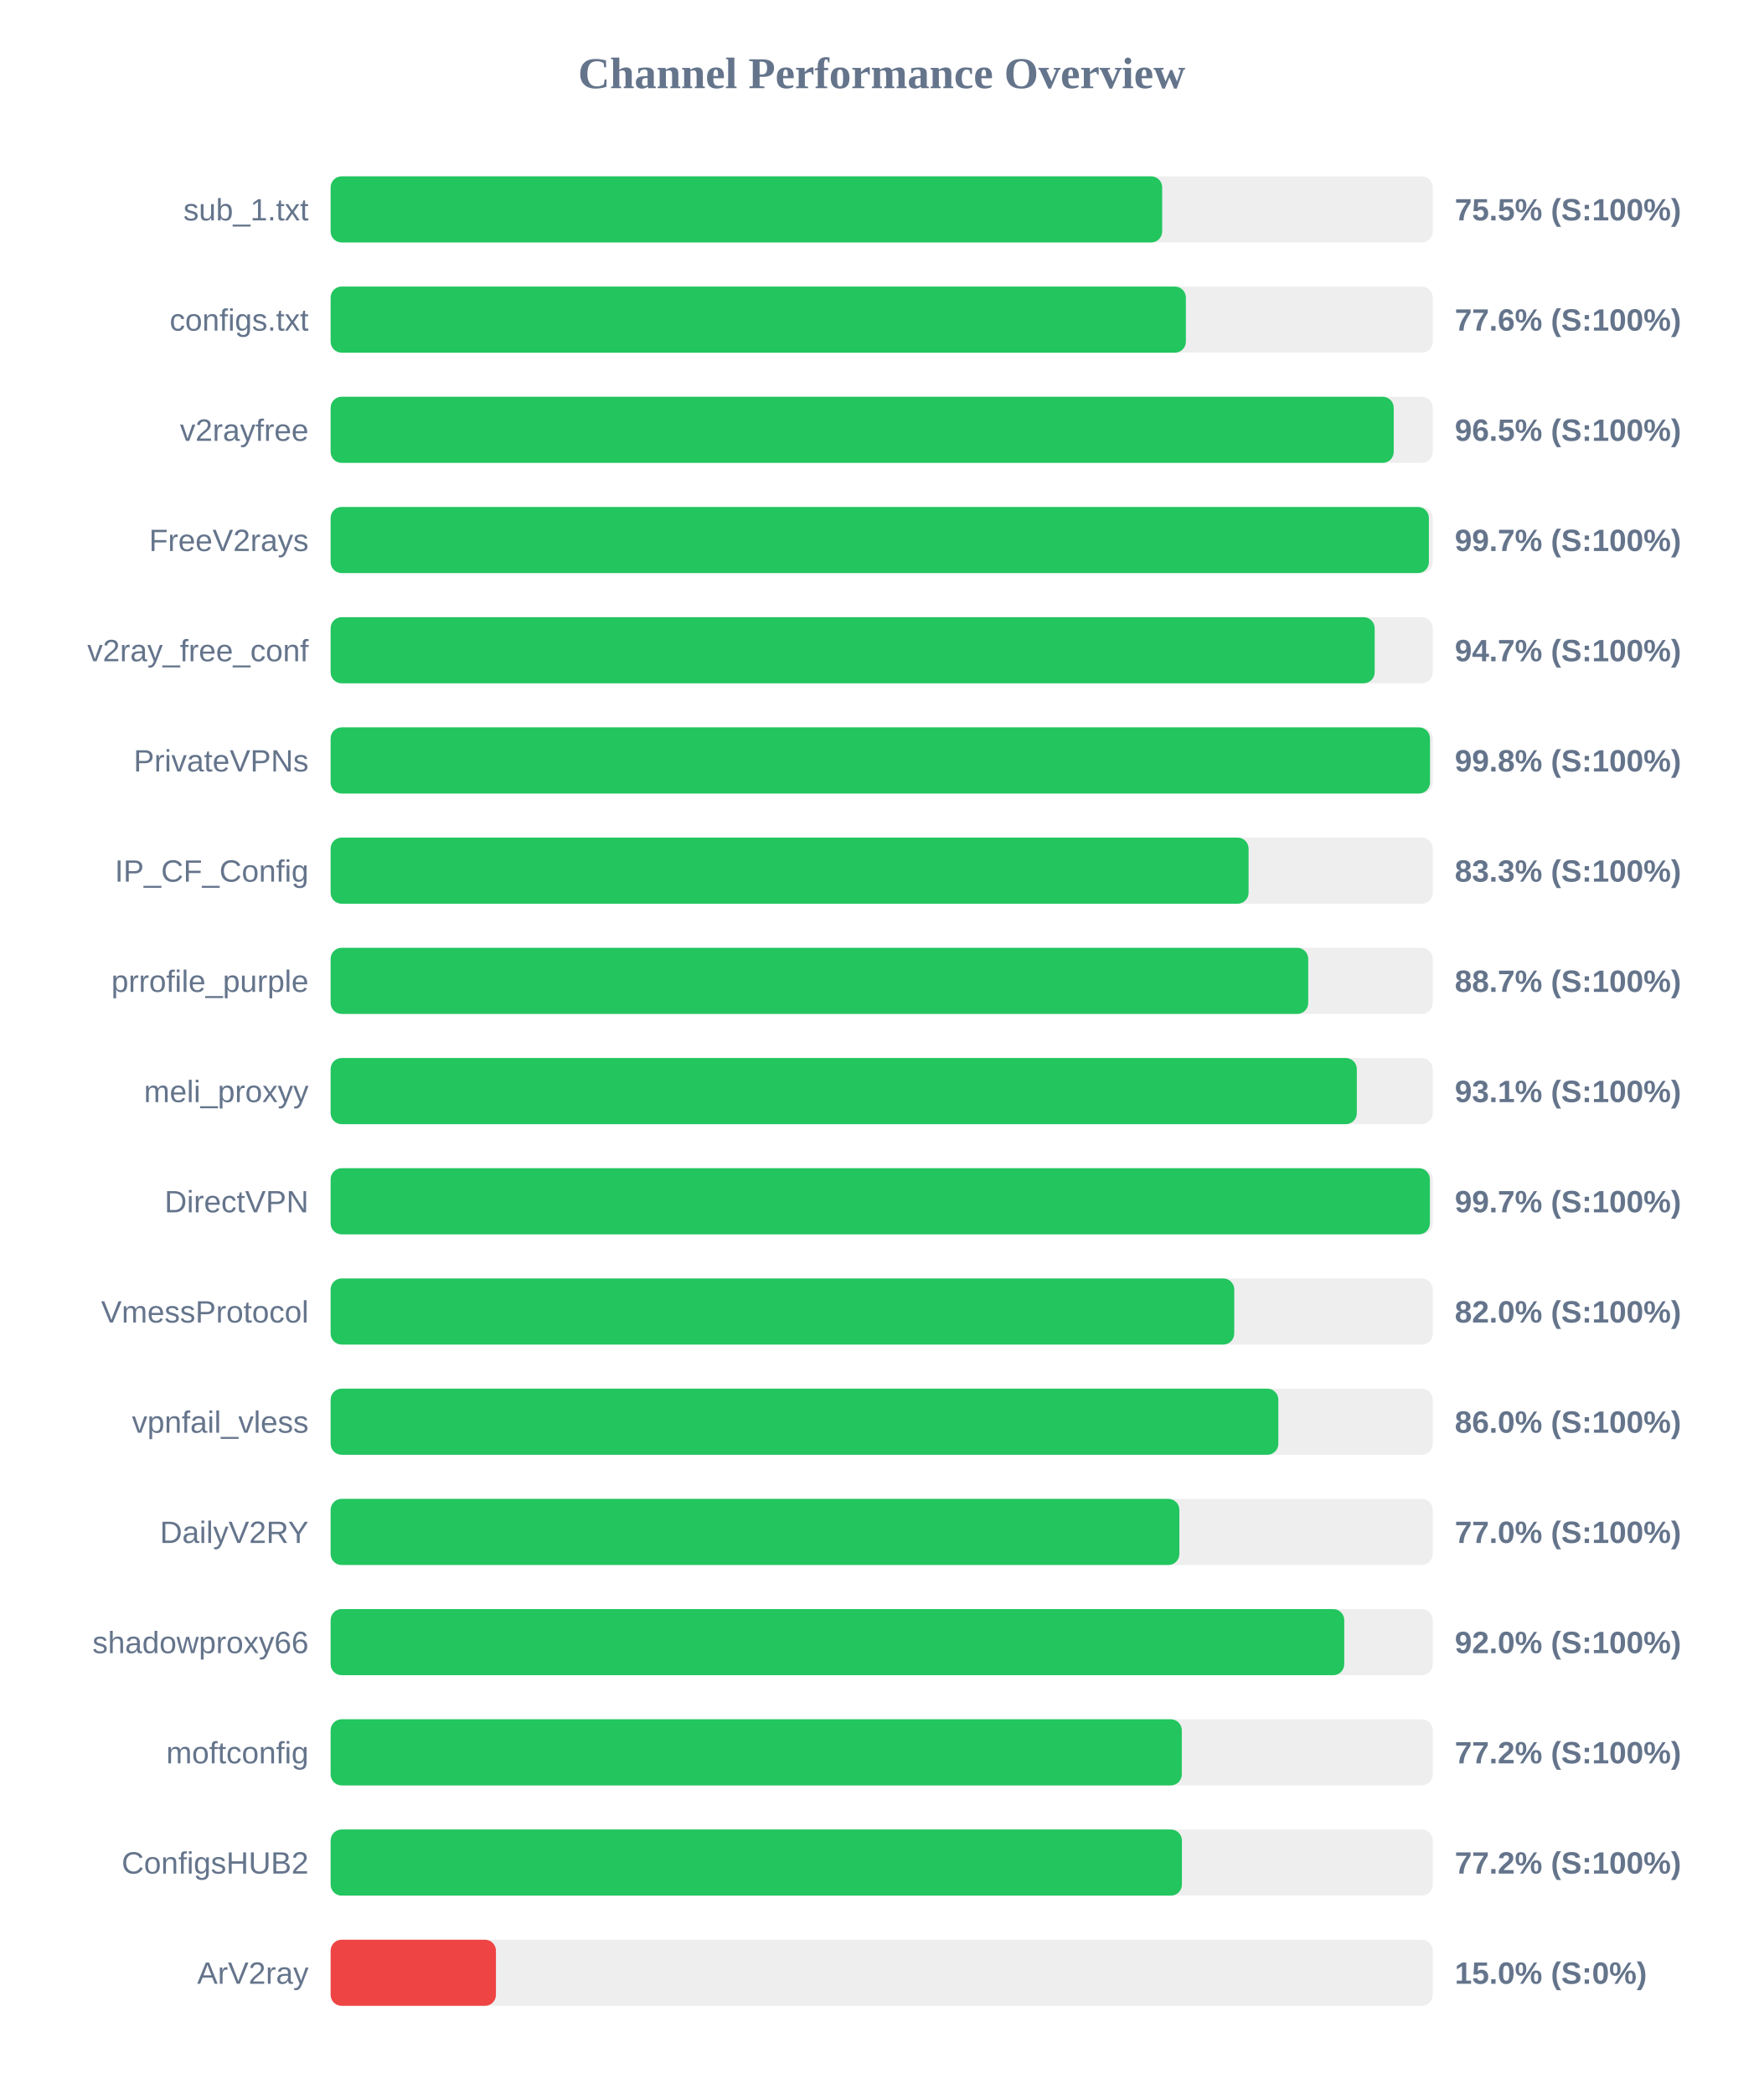
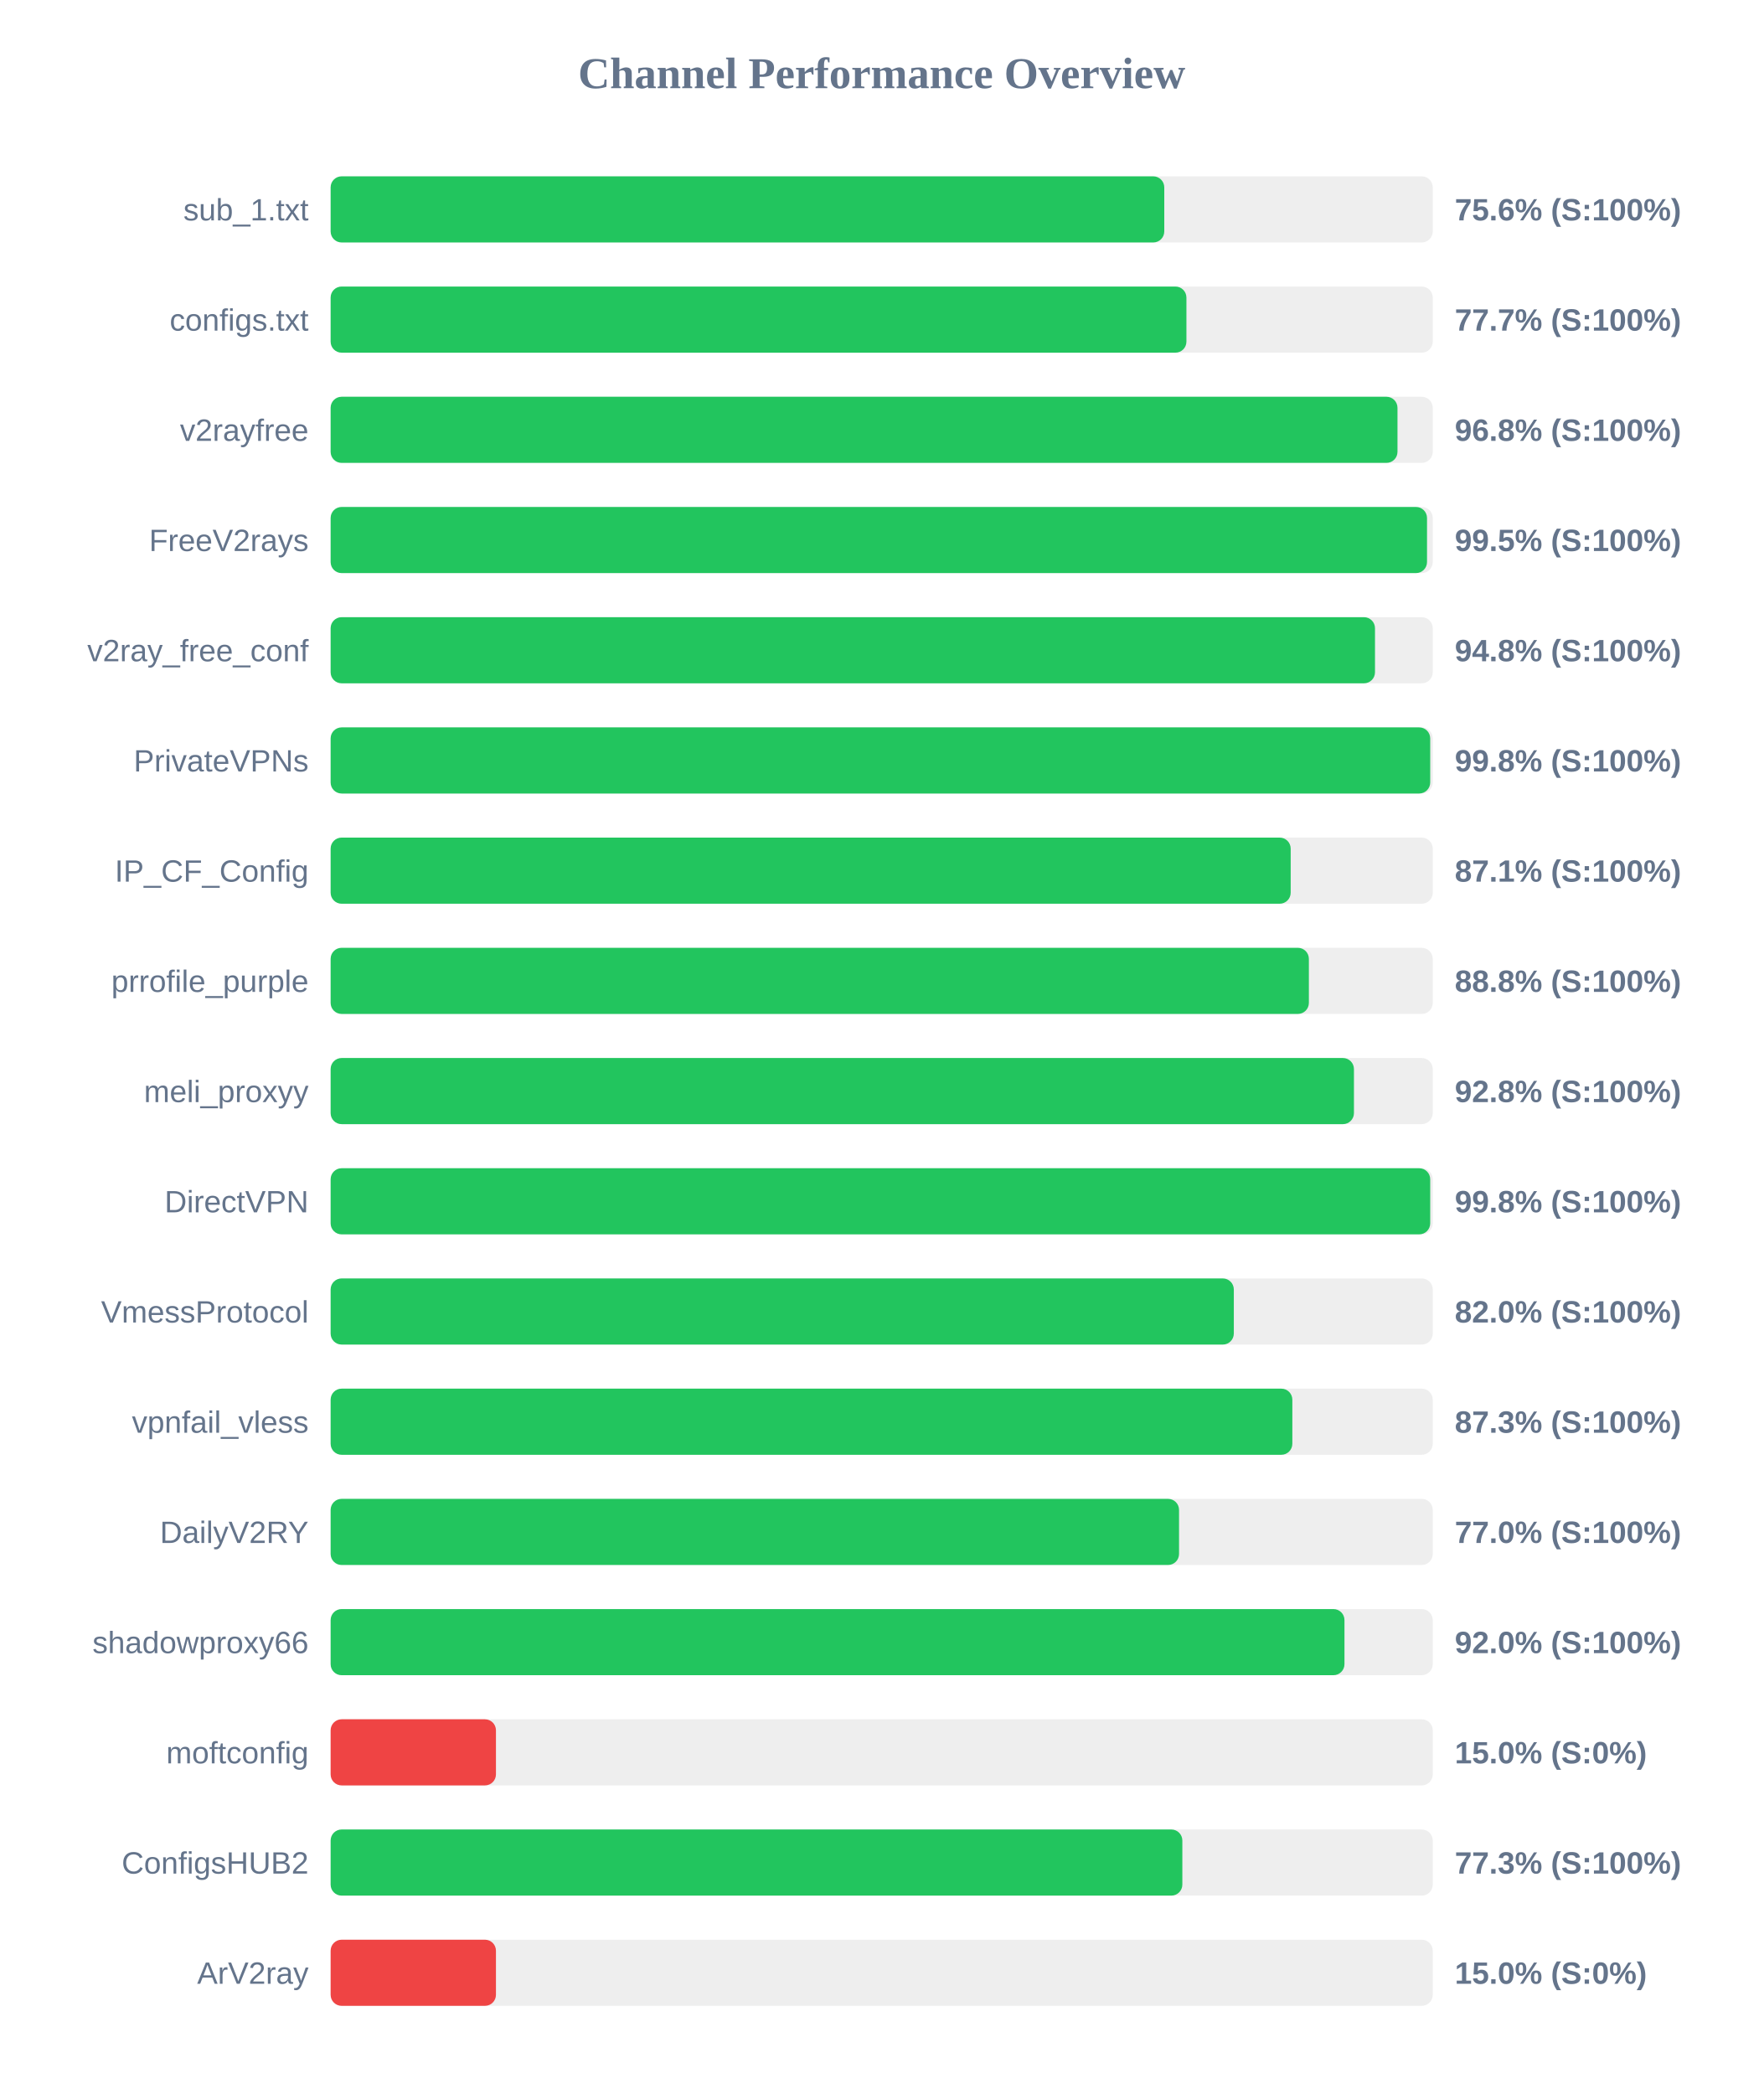
<svg xmlns="http://www.w3.org/2000/svg" width="800" height="950" version="1.1">
  <style>
        .row { font: 14px Arial; fill: #64748b; }
        .score { font: bold 14px Arial; fill: #64748b; }
    </style>
  <text x="400" y="40" text-anchor="middle" font-size="20px" font-weight="bold" fill="#64748b">Channel Performance Overview</text>
  <rect x="150" y="80" width="500" height="30" fill="#eee" rx="5" />
-   <rect x="150" y="80" width="377.25" height="30" fill="#22c55e" rx="5" />
+   <rect x="150" y="80" width="378.2" height="30" fill="#22c55e" rx="5" />
  <text x="140" y="100" text-anchor="end" class="row">sub_1.txt</text>
-   <text x="660" y="100" text-anchor="start" class="score">75.5% (S:100%)</text>
+   <text x="660" y="100" text-anchor="start" class="score">75.6% (S:100%)</text>
  <rect x="150" y="130" width="500" height="30" fill="#eee" rx="5" />
-   <rect x="150" y="130" width="388.0" height="30" fill="#22c55e" rx="5" />
+   <rect x="150" y="130" width="388.25" height="30" fill="#22c55e" rx="5" />
  <text x="140" y="150" text-anchor="end" class="row">configs.txt</text>
-   <text x="660" y="150" text-anchor="start" class="score">77.6% (S:100%)</text>
+   <text x="660" y="150" text-anchor="start" class="score">77.7% (S:100%)</text>
  <rect x="150" y="180" width="500" height="30" fill="#eee" rx="5" />
-   <rect x="150" y="180" width="482.3" height="30" fill="#22c55e" rx="5" />
+   <rect x="150" y="180" width="484.0" height="30" fill="#22c55e" rx="5" />
  <text x="140" y="200" text-anchor="end" class="row">v2rayfree</text>
-   <text x="660" y="200" text-anchor="start" class="score">96.5% (S:100%)</text>
+   <text x="660" y="200" text-anchor="start" class="score">96.8% (S:100%)</text>
  <rect x="150" y="230" width="500" height="30" fill="#eee" rx="5" />
-   <rect x="150" y="230" width="498.25" height="30" fill="#22c55e" rx="5" />
+   <rect x="150" y="230" width="497.4" height="30" fill="#22c55e" rx="5" />
  <text x="140" y="250" text-anchor="end" class="row">FreeV2rays</text>
-   <text x="660" y="250" text-anchor="start" class="score">99.7% (S:100%)</text>
+   <text x="660" y="250" text-anchor="start" class="score">99.5% (S:100%)</text>
  <rect x="150" y="280" width="500" height="30" fill="#eee" rx="5" />
-   <rect x="150" y="280" width="473.65" height="30" fill="#22c55e" rx="5" />
+   <rect x="150" y="280" width="473.8" height="30" fill="#22c55e" rx="5" />
  <text x="140" y="300" text-anchor="end" class="row">v2ray_free_conf</text>
-   <text x="660" y="300" text-anchor="start" class="score">94.7% (S:100%)</text>
+   <text x="660" y="300" text-anchor="start" class="score">94.8% (S:100%)</text>
  <rect x="150" y="330" width="500" height="30" fill="#eee" rx="5" />
-   <rect x="150" y="330" width="498.75" height="30" fill="#22c55e" rx="5" />
+   <rect x="150" y="330" width="498.85" height="30" fill="#22c55e" rx="5" />
  <text x="140" y="350" text-anchor="end" class="row">PrivateVPNs</text>
  <text x="660" y="350" text-anchor="start" class="score">99.8% (S:100%)</text>
  <rect x="150" y="380" width="500" height="30" fill="#eee" rx="5" />
-   <rect x="150" y="380" width="416.45" height="30" fill="#22c55e" rx="5" />
+   <rect x="150" y="380" width="435.55" height="30" fill="#22c55e" rx="5" />
  <text x="140" y="400" text-anchor="end" class="row">IP_CF_Config</text>
-   <text x="660" y="400" text-anchor="start" class="score">83.3% (S:100%)</text>
+   <text x="660" y="400" text-anchor="start" class="score">87.1% (S:100%)</text>
  <rect x="150" y="430" width="500" height="30" fill="#eee" rx="5" />
-   <rect x="150" y="430" width="443.5" height="30" fill="#22c55e" rx="5" />
+   <rect x="150" y="430" width="443.8" height="30" fill="#22c55e" rx="5" />
  <text x="140" y="450" text-anchor="end" class="row">prrofile_purple</text>
-   <text x="660" y="450" text-anchor="start" class="score">88.7% (S:100%)</text>
+   <text x="660" y="450" text-anchor="start" class="score">88.8% (S:100%)</text>
  <rect x="150" y="480" width="500" height="30" fill="#eee" rx="5" />
-   <rect x="150" y="480" width="465.55" height="30" fill="#22c55e" rx="5" />
+   <rect x="150" y="480" width="464.25" height="30" fill="#22c55e" rx="5" />
  <text x="140" y="500" text-anchor="end" class="row">meli_proxyy</text>
-   <text x="660" y="500" text-anchor="start" class="score">93.1% (S:100%)</text>
+   <text x="660" y="500" text-anchor="start" class="score">92.8% (S:100%)</text>
  <rect x="150" y="530" width="500" height="30" fill="#eee" rx="5" />
-   <rect x="150" y="530" width="498.7" height="30" fill="#22c55e" rx="5" />
+   <rect x="150" y="530" width="498.85" height="30" fill="#22c55e" rx="5" />
  <text x="140" y="550" text-anchor="end" class="row">DirectVPN</text>
-   <text x="660" y="550" text-anchor="start" class="score">99.7% (S:100%)</text>
+   <text x="660" y="550" text-anchor="start" class="score">99.8% (S:100%)</text>
  <rect x="150" y="580" width="500" height="30" fill="#eee" rx="5" />
-   <rect x="150" y="580" width="409.95" height="30" fill="#22c55e" rx="5" />
+   <rect x="150" y="580" width="409.75" height="30" fill="#22c55e" rx="5" />
  <text x="140" y="600" text-anchor="end" class="row">VmessProtocol</text>
  <text x="660" y="600" text-anchor="start" class="score">82.0% (S:100%)</text>
  <rect x="150" y="630" width="500" height="30" fill="#eee" rx="5" />
-   <rect x="150" y="630" width="429.95" height="30" fill="#22c55e" rx="5" />
+   <rect x="150" y="630" width="436.3" height="30" fill="#22c55e" rx="5" />
  <text x="140" y="650" text-anchor="end" class="row">vpnfail_vless</text>
-   <text x="660" y="650" text-anchor="start" class="score">86.0% (S:100%)</text>
+   <text x="660" y="650" text-anchor="start" class="score">87.3% (S:100%)</text>
  <rect x="150" y="680" width="500" height="30" fill="#eee" rx="5" />
-   <rect x="150" y="680" width="385.05" height="30" fill="#22c55e" rx="5" />
+   <rect x="150" y="680" width="384.9" height="30" fill="#22c55e" rx="5" />
  <text x="140" y="700" text-anchor="end" class="row">DailyV2RY</text>
  <text x="660" y="700" text-anchor="start" class="score">77.0% (S:100%)</text>
  <rect x="150" y="730" width="500" height="30" fill="#eee" rx="5" />
-   <rect x="150" y="730" width="459.85" height="30" fill="#22c55e" rx="5" />
+   <rect x="150" y="730" width="459.95" height="30" fill="#22c55e" rx="5" />
  <text x="140" y="750" text-anchor="end" class="row">shadowproxy66</text>
  <text x="660" y="750" text-anchor="start" class="score">92.0% (S:100%)</text>
  <rect x="150" y="780" width="500" height="30" fill="#eee" rx="5" />
-   <rect x="150" y="780" width="386.15" height="30" fill="#22c55e" rx="5" />
+   <rect x="150" y="780" width="75.0" height="30" fill="#ef4444" rx="5" />
  <text x="140" y="800" text-anchor="end" class="row">moftconfig</text>
-   <text x="660" y="800" text-anchor="start" class="score">77.2% (S:100%)</text>
+   <text x="660" y="800" text-anchor="start" class="score">15.0% (S:0%)</text>
  <rect x="150" y="830" width="500" height="30" fill="#eee" rx="5" />
-   <rect x="150" y="830" width="386.2" height="30" fill="#22c55e" rx="5" />
+   <rect x="150" y="830" width="386.4" height="30" fill="#22c55e" rx="5" />
  <text x="140" y="850" text-anchor="end" class="row">ConfigsHUB2</text>
-   <text x="660" y="850" text-anchor="start" class="score">77.2% (S:100%)</text>
+   <text x="660" y="850" text-anchor="start" class="score">77.3% (S:100%)</text>
  <rect x="150" y="880" width="500" height="30" fill="#eee" rx="5" />
  <rect x="150" y="880" width="75.0" height="30" fill="#ef4444" rx="5" />
  <text x="140" y="900" text-anchor="end" class="row">ArV2ray</text>
  <text x="660" y="900" text-anchor="start" class="score">15.0% (S:0%)</text>
</svg>
